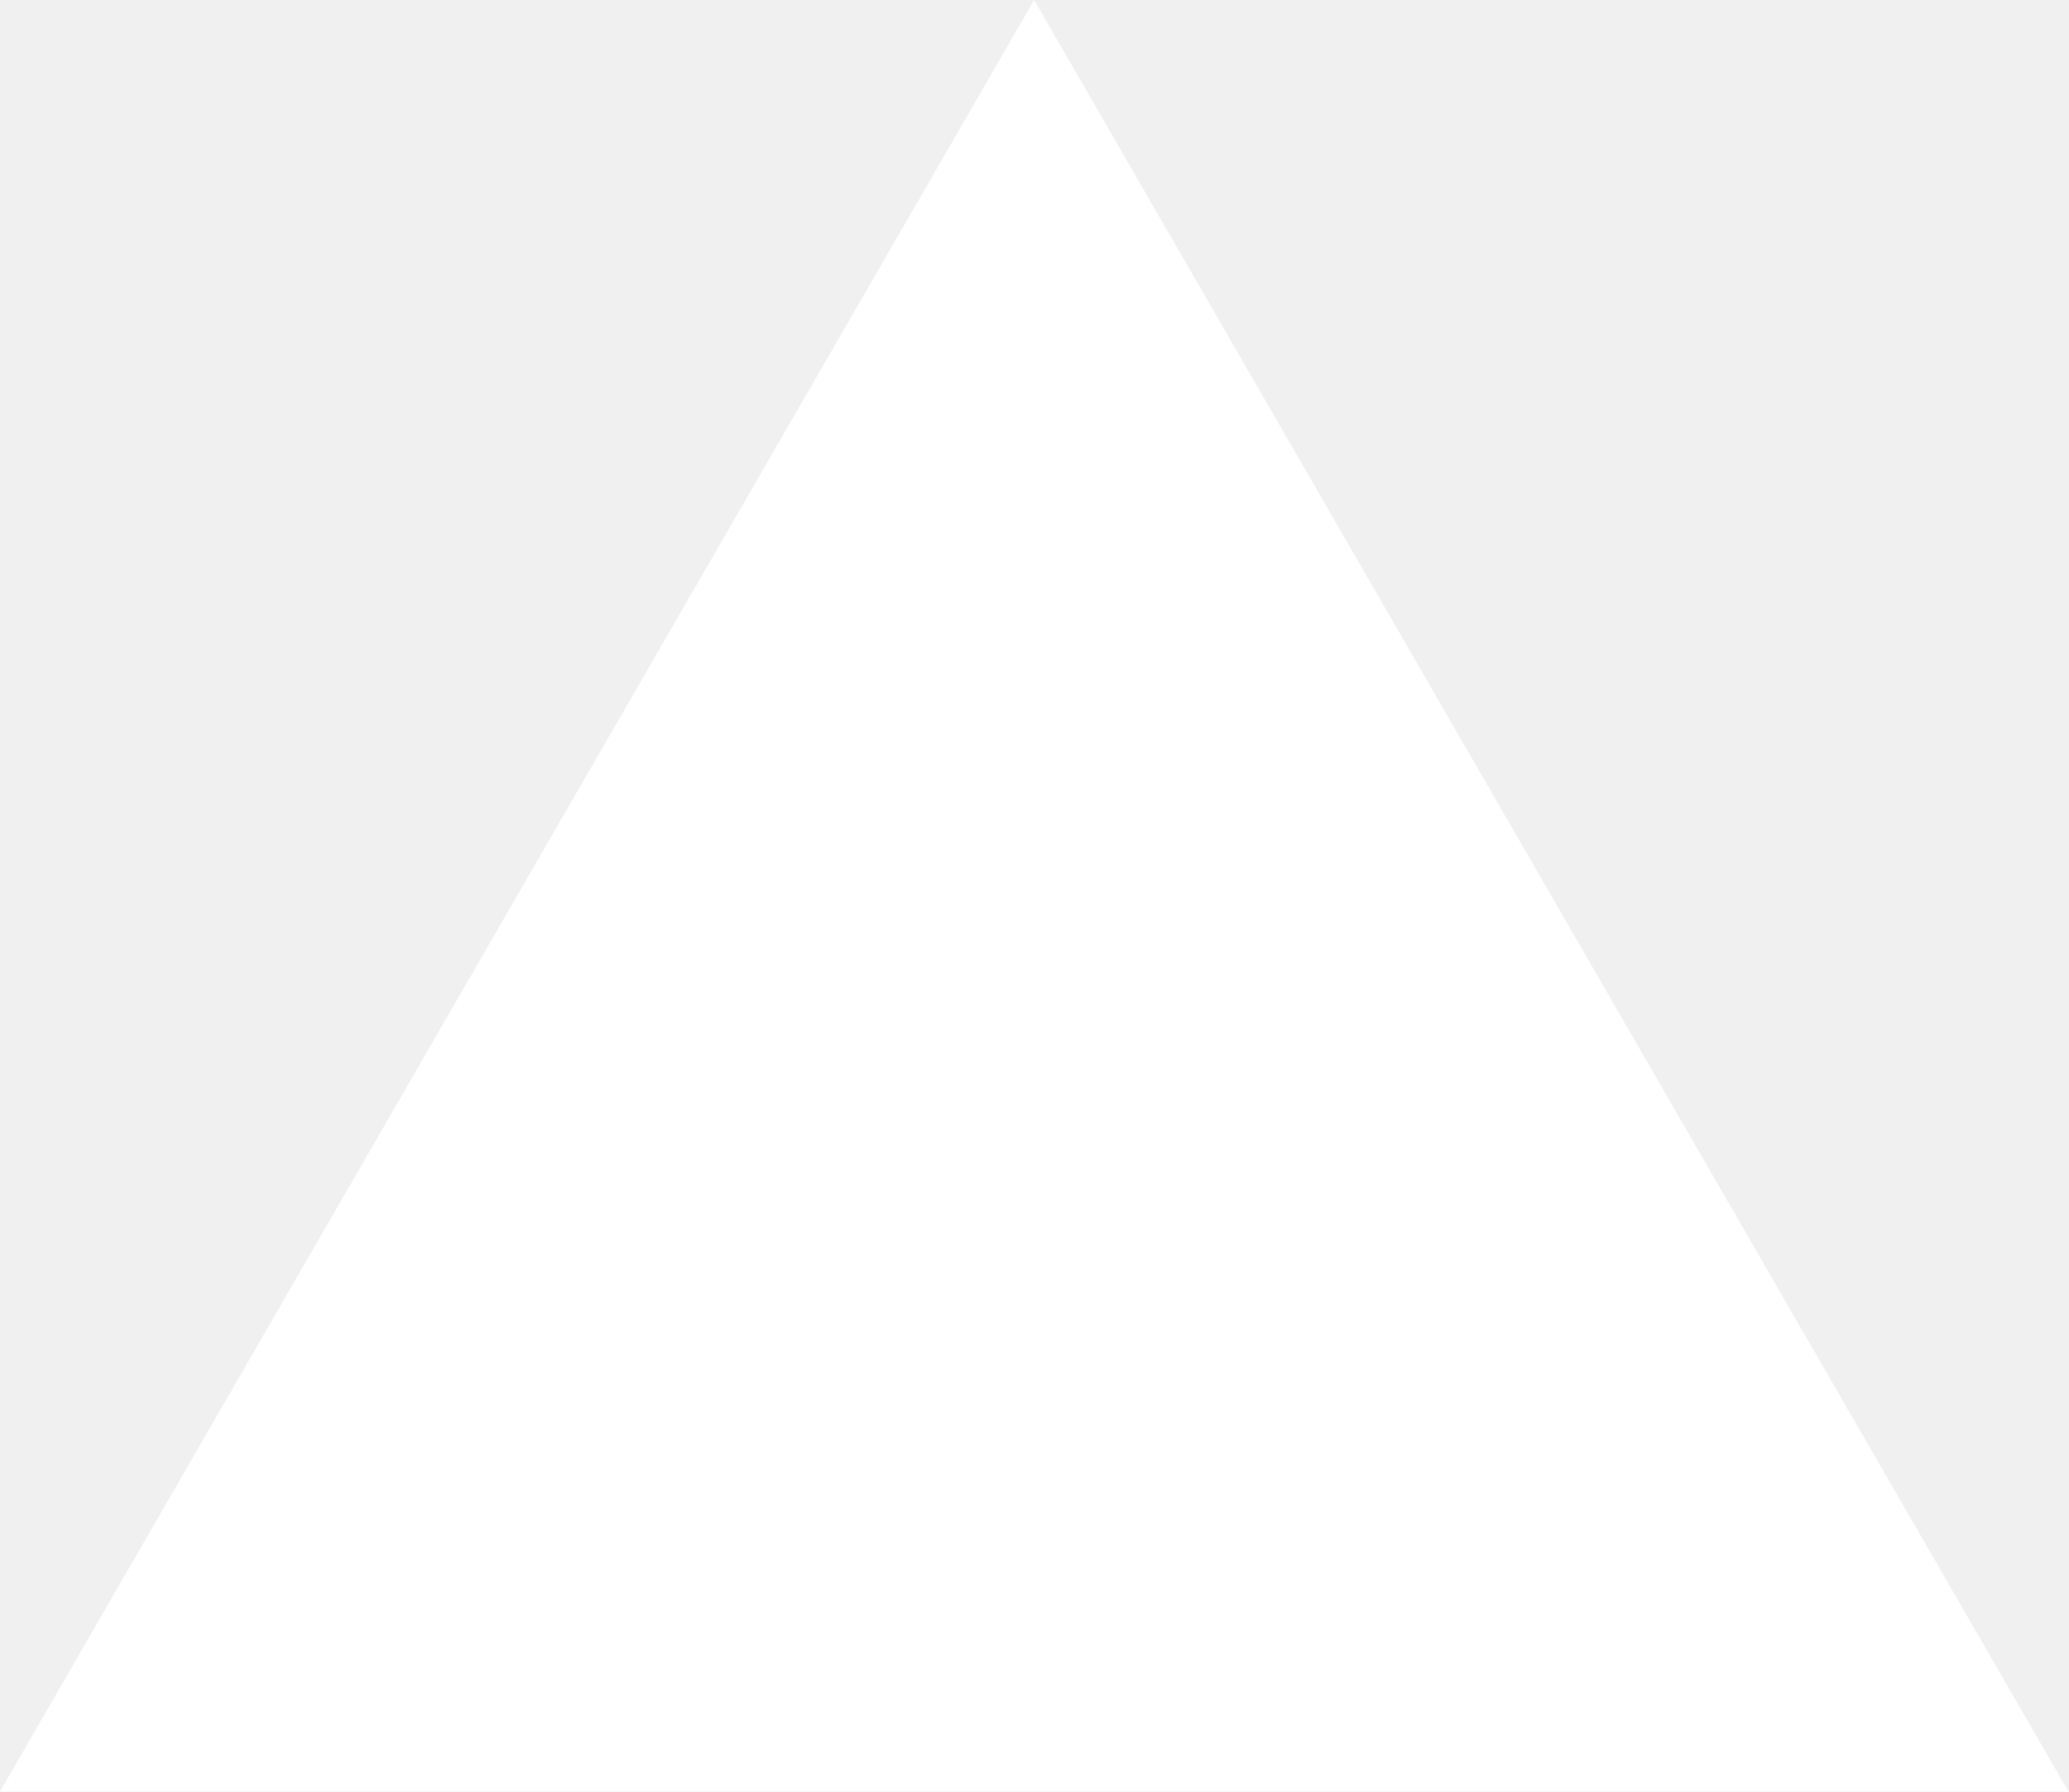
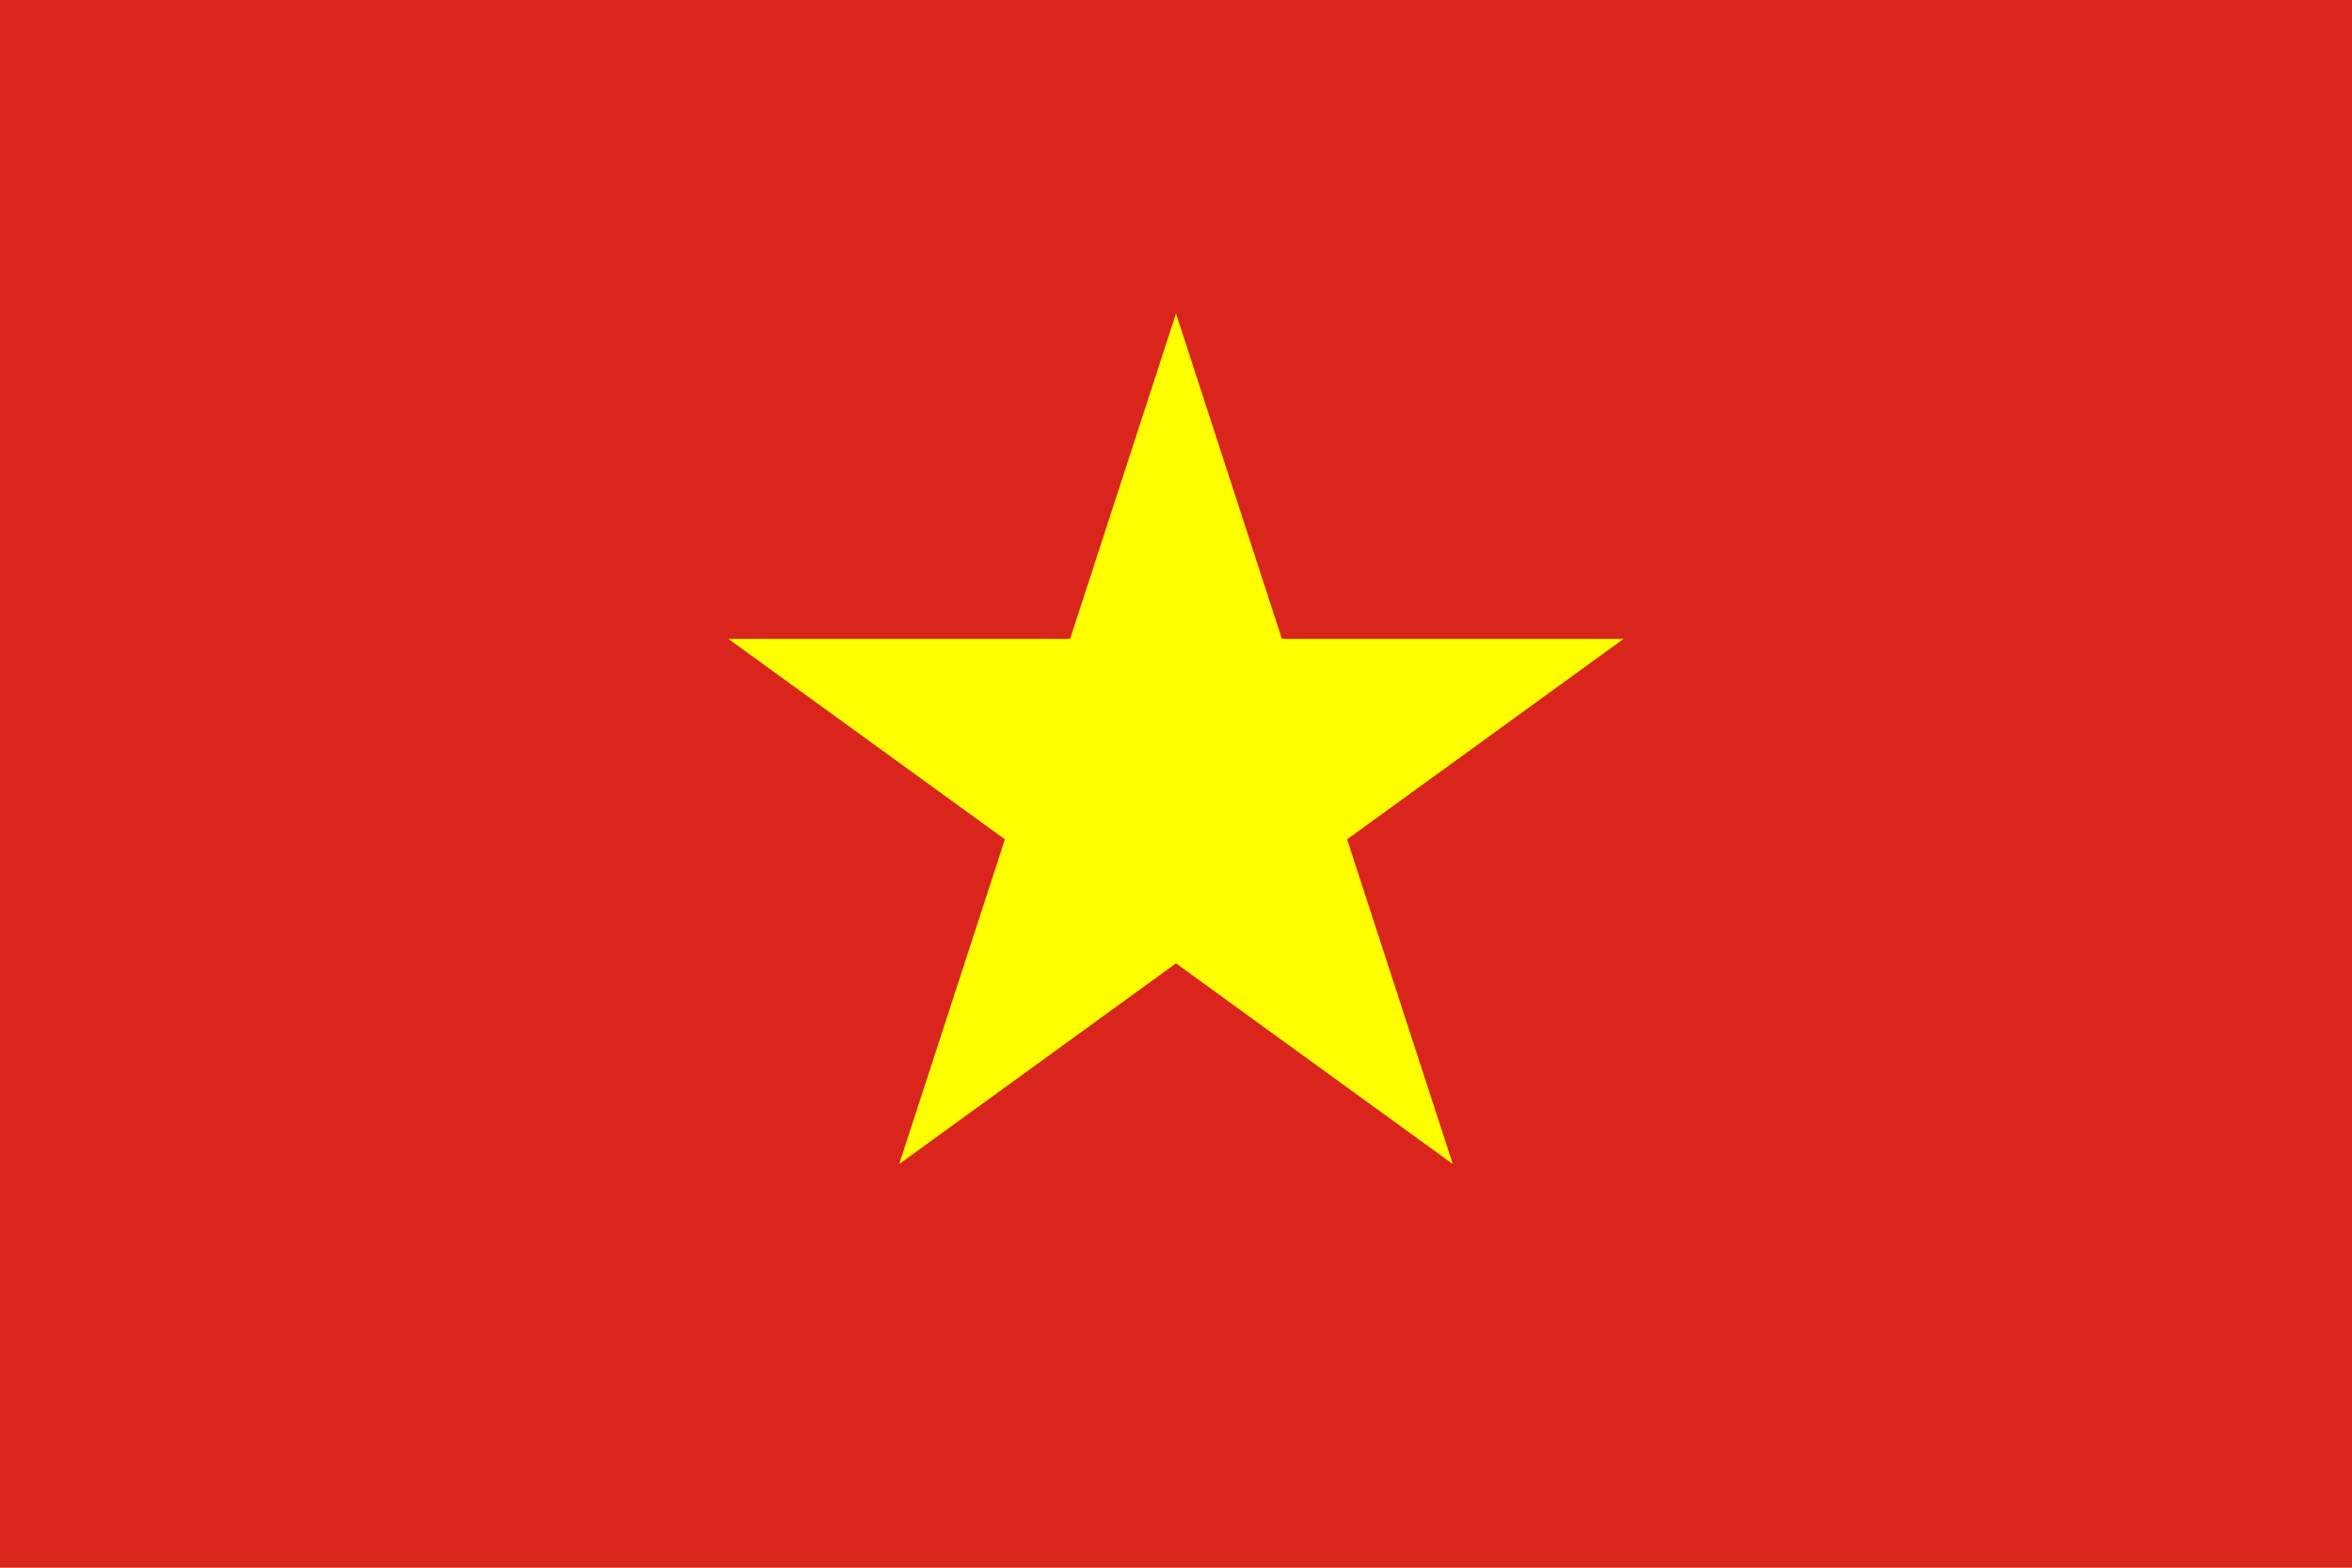
- <svg xmlns="http://www.w3.org/2000/svg" fill="none" viewBox="0 0 1155 1000">
-   <path d="m577.3 0 577.4 1000H0z" fill="#fff" />
+ <svg xmlns="http://www.w3.org/2000/svg" width="900" height="600" viewBox="0 0 30 20" version="1.1">
+   <rect width="30" height="20" fill="#da251d" />
+   <polygon points="15,4 11.47,14.85 20.71,8.15 9.29,8.15 18.53,14.85" fill="#ff0" />
</svg>
